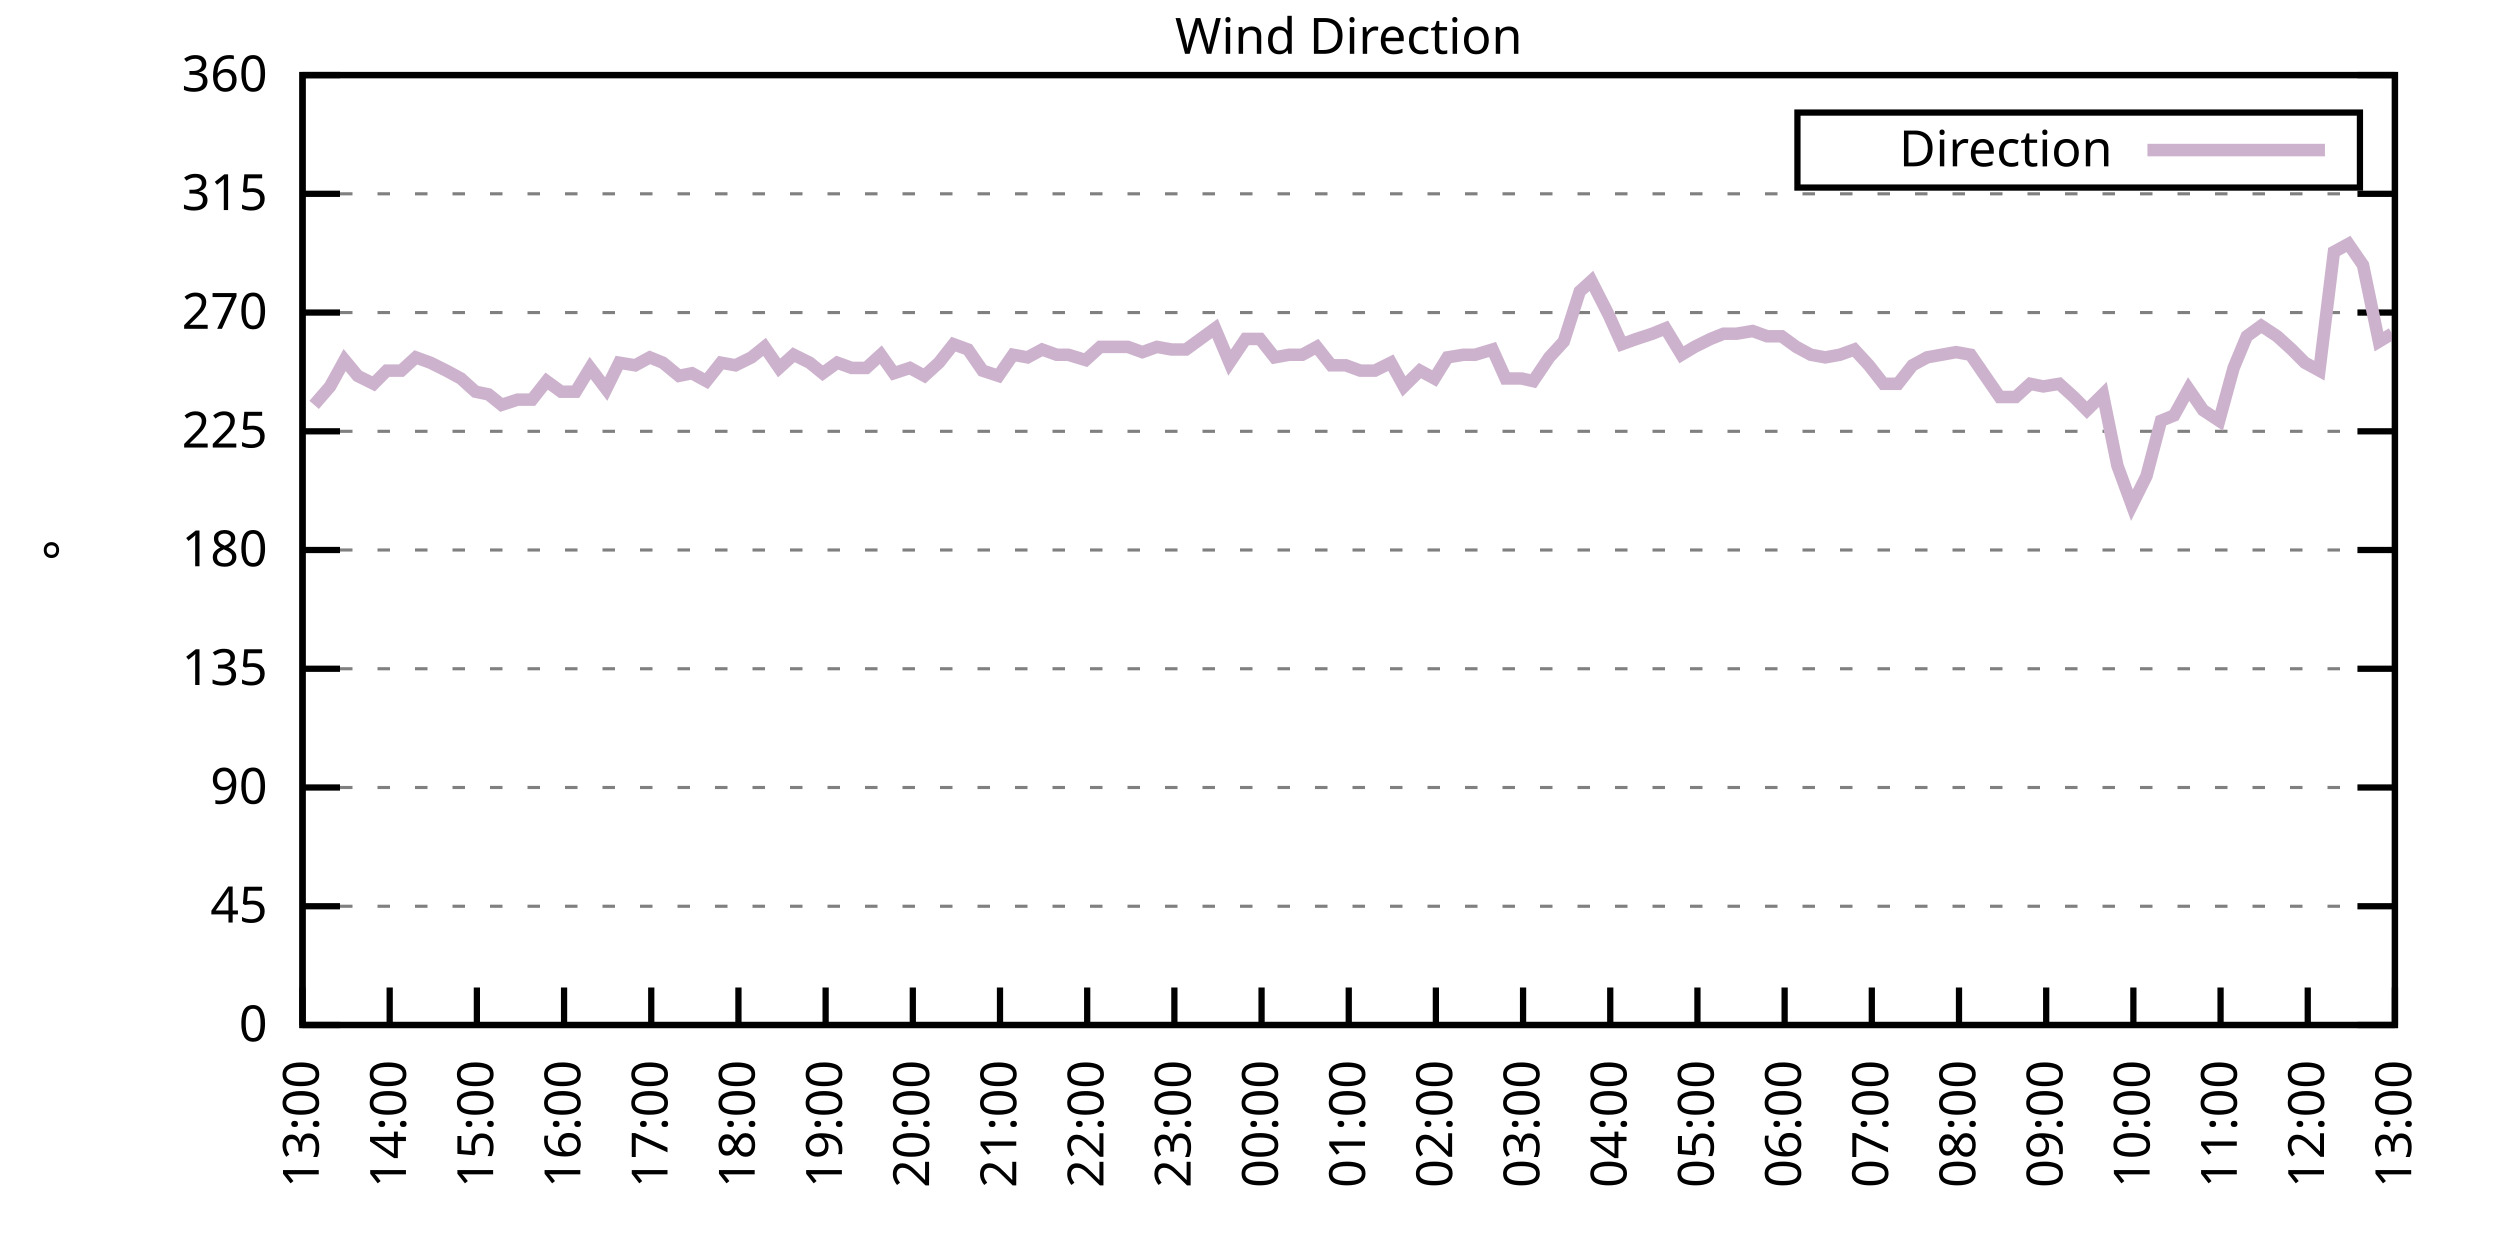
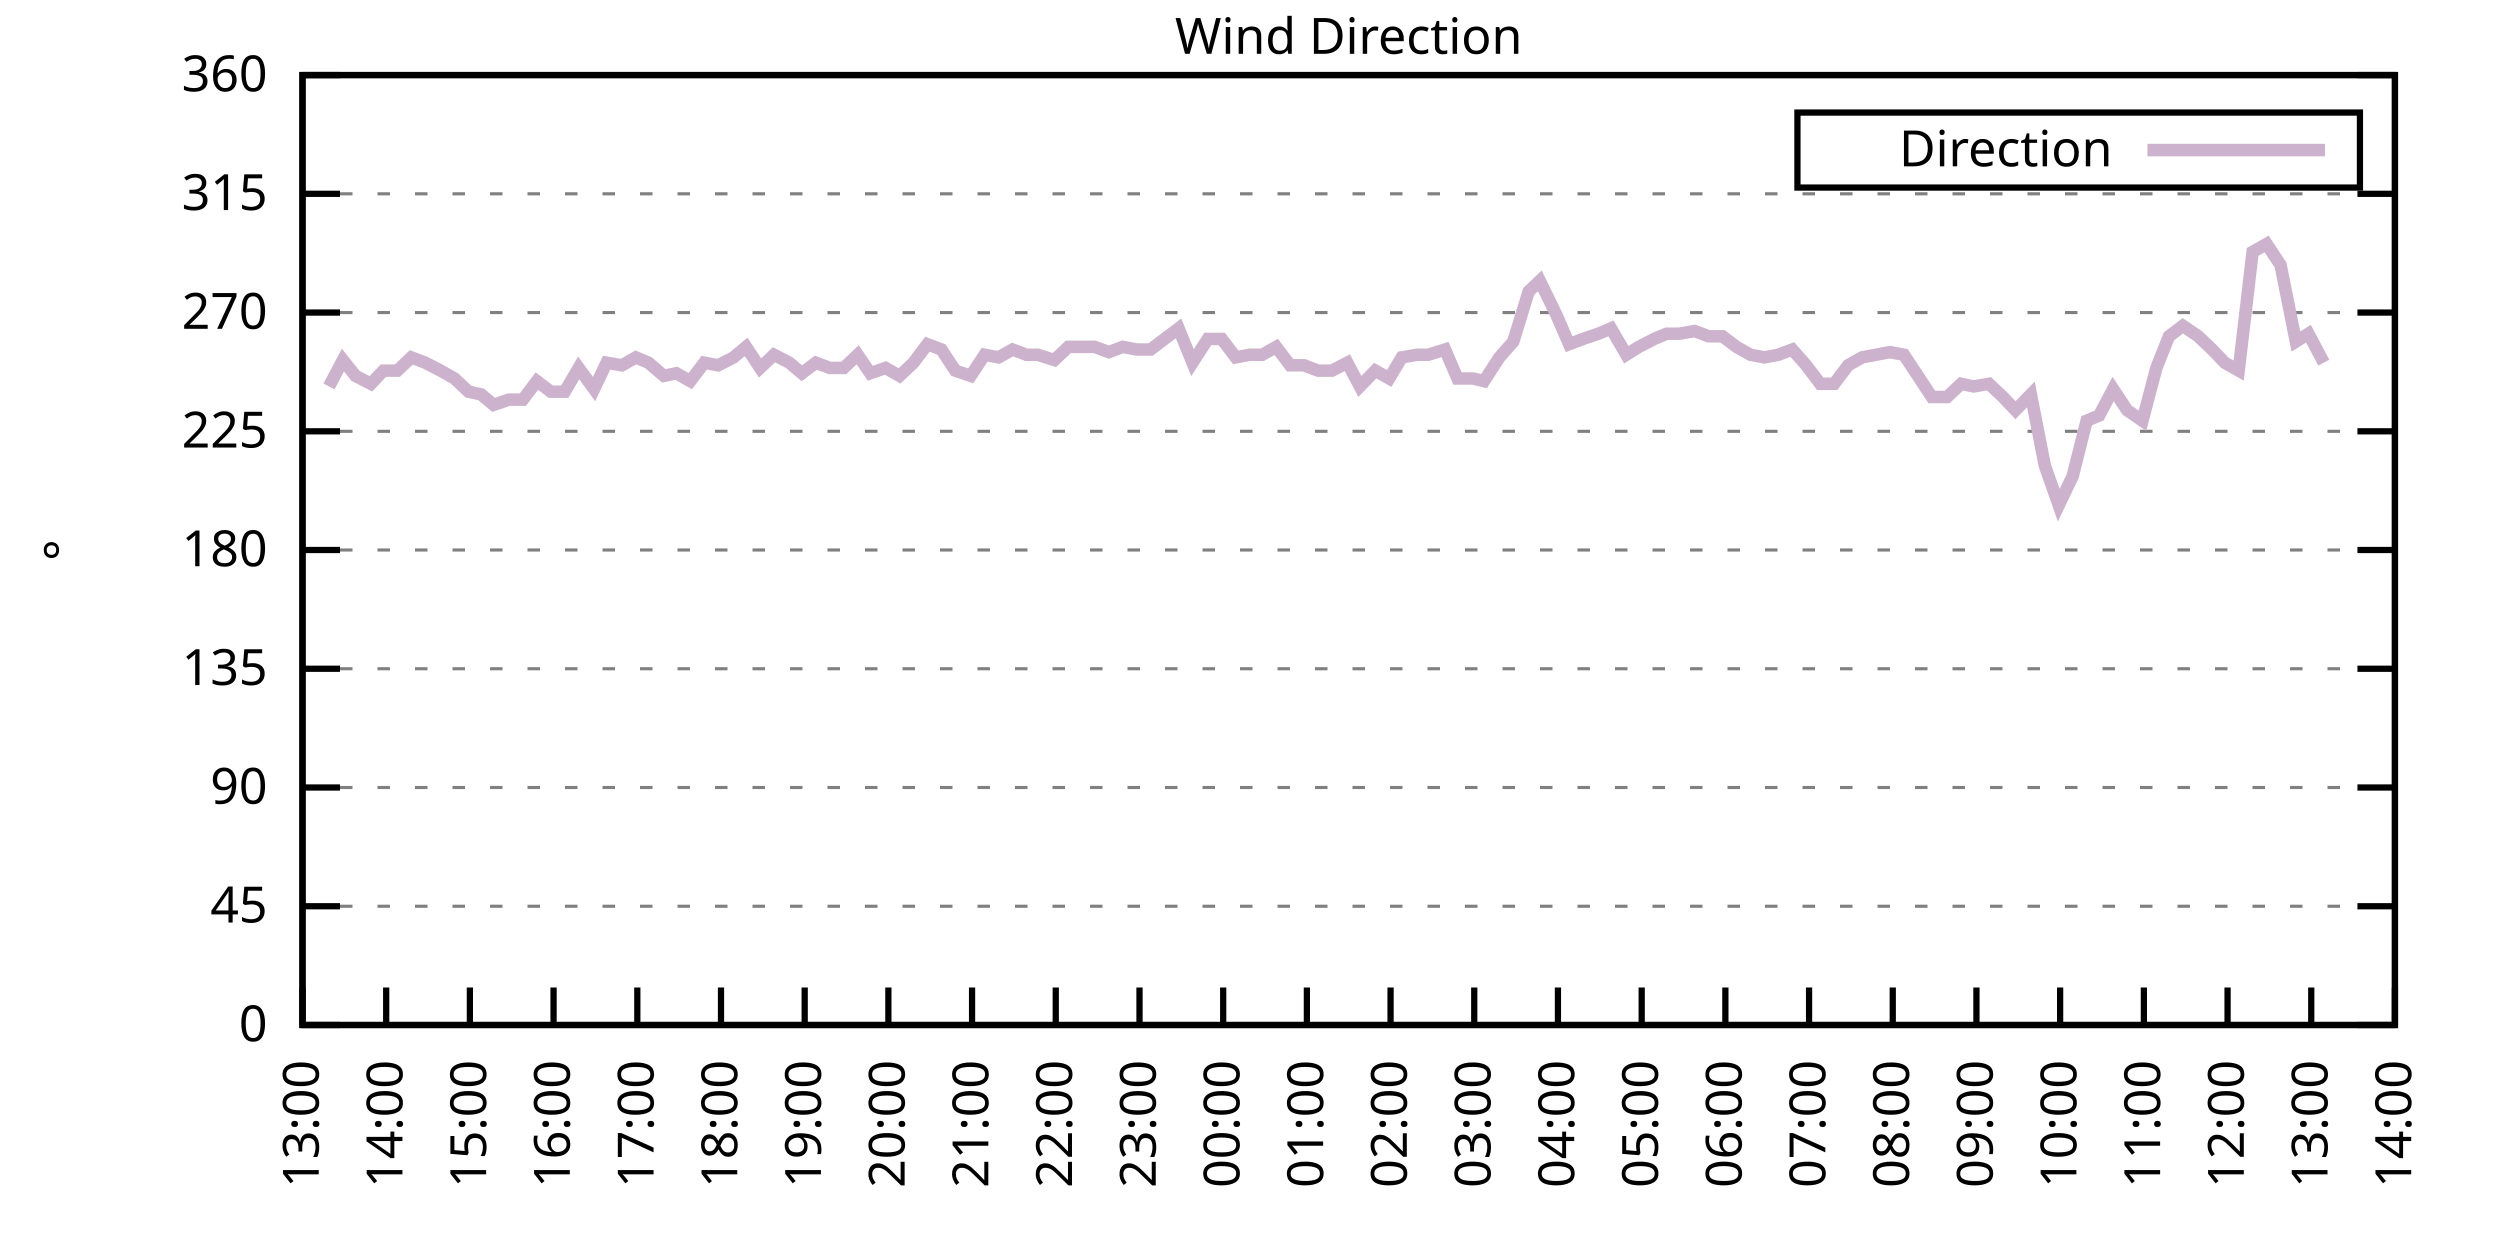
<svg xmlns="http://www.w3.org/2000/svg" xmlns:xlink="http://www.w3.org/1999/xlink" width="400" height="200" viewBox="0 0 400 200">
  <g id="gnuplot_canvas">
    <rect x="0" y="0" width="400" height="200" fill="none" />
    <defs>
      <circle id="gpDot" r="0.5" stroke-width="0.5" stroke="currentColor" />
      <path id="gpPt0" stroke-width="0.333" stroke="currentColor" d="M-1,0 h2 M0,-1 v2" />
      <path id="gpPt1" stroke-width="0.333" stroke="currentColor" d="M-1,-1 L1,1 M1,-1 L-1,1" />
      <path id="gpPt2" stroke-width="0.333" stroke="currentColor" d="M-1,0 L1,0 M0,-1 L0,1 M-1,-1 L1,1 M-1,1 L1,-1" />
      <rect id="gpPt3" stroke-width="0.333" stroke="currentColor" x="-1" y="-1" width="2" height="2" />
      <rect id="gpPt4" stroke-width="0.333" stroke="currentColor" fill="currentColor" x="-1" y="-1" width="2" height="2" />
      <circle id="gpPt5" stroke-width="0.333" stroke="currentColor" cx="0" cy="0" r="1" />
      <use xlink:href="#gpPt5" id="gpPt6" fill="currentColor" stroke="none" />
      <path id="gpPt7" stroke-width="0.333" stroke="currentColor" d="M0,-1.33 L-1.33,0.67 L1.33,0.67 z" />
      <use xlink:href="#gpPt7" id="gpPt8" fill="currentColor" stroke="none" />
      <use xlink:href="#gpPt7" id="gpPt9" stroke="currentColor" transform="rotate(180)" />
      <use xlink:href="#gpPt9" id="gpPt10" fill="currentColor" stroke="none" />
      <use xlink:href="#gpPt3" id="gpPt11" stroke="currentColor" transform="rotate(45)" />
      <use xlink:href="#gpPt11" id="gpPt12" fill="currentColor" stroke="none" />
      <path id="gpPt13" stroke-width="0.333" stroke="currentColor" d="M0,1.330 L1.265,0.411 L0.782,-1.067 L-0.782,-1.076 L-1.265,0.411 z" />
      <use xlink:href="#gpPt13" id="gpPt14" fill="currentColor" stroke="none" />
      <filter id="textbox" filterUnits="objectBoundingBox" x="0" y="0" height="1" width="1">
        <feFlood flood-color="white" flood-opacity="1" result="bgnd" />
        <feComposite in="SourceGraphic" in2="bgnd" operator="atop" />
      </filter>
      <filter id="greybox" filterUnits="objectBoundingBox" x="0" y="0" height="1" width="1">
        <feFlood flood-color="lightgrey" flood-opacity="1" result="grey" />
        <feComposite in="SourceGraphic" in2="grey" operator="atop" />
      </filter>
    </defs>
    <g fill="none" color="white" stroke="currentColor" stroke-width="1.00" stroke-linecap="butt" stroke-linejoin="miter">
</g>
    <g fill="none" color="black" stroke="currentColor" stroke-width="1.00" stroke-linecap="butt" stroke-linejoin="miter">
      <g stroke="none" shape-rendering="crispEdges">
        <polygon fill="rgb(255, 255, 255)" points="48.40,164.00 383.18,164.00 383.18,12.02 48.40,12.02 " />
      </g>
    </g>
    <g fill="none" color="black" stroke="currentColor" stroke-width="1.00" stroke-linecap="butt" stroke-linejoin="miter">
</g>
    <g fill="none" color="black" stroke="black" stroke-width="0.50" stroke-linecap="butt" stroke-linejoin="miter">
</g>
    <g fill="none" color="gray" stroke="currentColor" stroke-width="0.50" stroke-linecap="butt" stroke-linejoin="miter">
      <path stroke="gray" stroke-dasharray="2,4" class="gridline" d="M48.40,164.00 L383.19,164.00  " />
    </g>
    <g fill="none" color="gray" stroke="gray" stroke-width="1.00" stroke-linecap="butt" stroke-linejoin="miter">
</g>
    <g fill="none" color="black" stroke="currentColor" stroke-width="1.00" stroke-linecap="butt" stroke-linejoin="miter">
      <path stroke="black" d="M48.40,164.00 L54.40,164.00 M383.19,164.00 L377.19,164.00  " />
      <g transform="translate(42.80,166.60)" stroke="none" fill="black" font-family="Sans" font-size="8.00" text-anchor="end">
        <text>
          <tspan font-family="Sans"> 0</tspan>
        </text>
      </g>
    </g>
    <g fill="none" color="black" stroke="currentColor" stroke-width="1.00" stroke-linecap="butt" stroke-linejoin="miter">
</g>
    <g fill="none" color="black" stroke="black" stroke-width="0.50" stroke-linecap="butt" stroke-linejoin="miter">
</g>
    <g fill="none" color="gray" stroke="currentColor" stroke-width="0.50" stroke-linecap="butt" stroke-linejoin="miter">
      <path stroke="gray" stroke-dasharray="2,4" class="gridline" d="M48.40,145.00 L383.19,145.00  " />
    </g>
    <g fill="none" color="gray" stroke="gray" stroke-width="1.00" stroke-linecap="butt" stroke-linejoin="miter">
</g>
    <g fill="none" color="black" stroke="currentColor" stroke-width="1.00" stroke-linecap="butt" stroke-linejoin="miter">
      <path stroke="black" d="M48.40,145.00 L54.40,145.00 M383.19,145.00 L377.19,145.00  " />
      <g transform="translate(42.80,147.60)" stroke="none" fill="black" font-family="Sans" font-size="8.00" text-anchor="end">
        <text>
          <tspan font-family="Sans"> 45</tspan>
        </text>
      </g>
    </g>
    <g fill="none" color="black" stroke="currentColor" stroke-width="1.00" stroke-linecap="butt" stroke-linejoin="miter">
</g>
    <g fill="none" color="black" stroke="black" stroke-width="0.50" stroke-linecap="butt" stroke-linejoin="miter">
</g>
    <g fill="none" color="gray" stroke="currentColor" stroke-width="0.50" stroke-linecap="butt" stroke-linejoin="miter">
      <path stroke="gray" stroke-dasharray="2,4" class="gridline" d="M48.40,126.00 L383.19,126.00  " />
    </g>
    <g fill="none" color="gray" stroke="gray" stroke-width="1.00" stroke-linecap="butt" stroke-linejoin="miter">
</g>
    <g fill="none" color="black" stroke="currentColor" stroke-width="1.00" stroke-linecap="butt" stroke-linejoin="miter">
      <path stroke="black" d="M48.40,126.00 L54.40,126.00 M383.19,126.00 L377.19,126.00  " />
      <g transform="translate(42.80,128.60)" stroke="none" fill="black" font-family="Sans" font-size="8.00" text-anchor="end">
        <text>
          <tspan font-family="Sans"> 90</tspan>
        </text>
      </g>
    </g>
    <g fill="none" color="black" stroke="currentColor" stroke-width="1.00" stroke-linecap="butt" stroke-linejoin="miter">
</g>
    <g fill="none" color="black" stroke="black" stroke-width="0.50" stroke-linecap="butt" stroke-linejoin="miter">
</g>
    <g fill="none" color="gray" stroke="currentColor" stroke-width="0.50" stroke-linecap="butt" stroke-linejoin="miter">
      <path stroke="gray" stroke-dasharray="2,4" class="gridline" d="M48.40,107.00 L383.19,107.00  " />
    </g>
    <g fill="none" color="gray" stroke="gray" stroke-width="1.00" stroke-linecap="butt" stroke-linejoin="miter">
</g>
    <g fill="none" color="black" stroke="currentColor" stroke-width="1.00" stroke-linecap="butt" stroke-linejoin="miter">
      <path stroke="black" d="M48.40,107.00 L54.40,107.00 M383.19,107.00 L377.19,107.00  " />
      <g transform="translate(42.80,109.60)" stroke="none" fill="black" font-family="Sans" font-size="8.00" text-anchor="end">
        <text>
          <tspan font-family="Sans"> 135</tspan>
        </text>
      </g>
    </g>
    <g fill="none" color="black" stroke="currentColor" stroke-width="1.00" stroke-linecap="butt" stroke-linejoin="miter">
</g>
    <g fill="none" color="black" stroke="black" stroke-width="0.50" stroke-linecap="butt" stroke-linejoin="miter">
</g>
    <g fill="none" color="gray" stroke="currentColor" stroke-width="0.50" stroke-linecap="butt" stroke-linejoin="miter">
      <path stroke="gray" stroke-dasharray="2,4" class="gridline" d="M48.40,88.00 L383.19,88.00  " />
    </g>
    <g fill="none" color="gray" stroke="gray" stroke-width="1.00" stroke-linecap="butt" stroke-linejoin="miter">
</g>
    <g fill="none" color="black" stroke="currentColor" stroke-width="1.00" stroke-linecap="butt" stroke-linejoin="miter">
      <path stroke="black" d="M48.40,88.00 L54.40,88.00 M383.19,88.00 L377.19,88.00  " />
      <g transform="translate(42.80,90.60)" stroke="none" fill="black" font-family="Sans" font-size="8.00" text-anchor="end">
        <text>
          <tspan font-family="Sans"> 180</tspan>
        </text>
      </g>
    </g>
    <g fill="none" color="black" stroke="currentColor" stroke-width="1.00" stroke-linecap="butt" stroke-linejoin="miter">
</g>
    <g fill="none" color="black" stroke="black" stroke-width="0.50" stroke-linecap="butt" stroke-linejoin="miter">
</g>
    <g fill="none" color="gray" stroke="currentColor" stroke-width="0.50" stroke-linecap="butt" stroke-linejoin="miter">
      <path stroke="gray" stroke-dasharray="2,4" class="gridline" d="M48.40,69.01 L383.19,69.01  " />
    </g>
    <g fill="none" color="gray" stroke="gray" stroke-width="1.00" stroke-linecap="butt" stroke-linejoin="miter">
</g>
    <g fill="none" color="black" stroke="currentColor" stroke-width="1.00" stroke-linecap="butt" stroke-linejoin="miter">
      <path stroke="black" d="M48.40,69.01 L54.40,69.01 M383.19,69.01 L377.19,69.01  " />
      <g transform="translate(42.80,71.61)" stroke="none" fill="black" font-family="Sans" font-size="8.00" text-anchor="end">
        <text>
          <tspan font-family="Sans"> 225</tspan>
        </text>
      </g>
    </g>
    <g fill="none" color="black" stroke="currentColor" stroke-width="1.00" stroke-linecap="butt" stroke-linejoin="miter">
</g>
    <g fill="none" color="black" stroke="black" stroke-width="0.50" stroke-linecap="butt" stroke-linejoin="miter">
</g>
    <g fill="none" color="gray" stroke="currentColor" stroke-width="0.50" stroke-linecap="butt" stroke-linejoin="miter">
      <path stroke="gray" stroke-dasharray="2,4" class="gridline" d="M48.40,50.01 L383.19,50.01  " />
    </g>
    <g fill="none" color="gray" stroke="gray" stroke-width="1.00" stroke-linecap="butt" stroke-linejoin="miter">
</g>
    <g fill="none" color="black" stroke="currentColor" stroke-width="1.00" stroke-linecap="butt" stroke-linejoin="miter">
      <path stroke="black" d="M48.40,50.01 L54.40,50.01 M383.19,50.01 L377.19,50.01  " />
      <g transform="translate(42.80,52.61)" stroke="none" fill="black" font-family="Sans" font-size="8.00" text-anchor="end">
        <text>
          <tspan font-family="Sans"> 270</tspan>
        </text>
      </g>
    </g>
    <g fill="none" color="black" stroke="currentColor" stroke-width="1.00" stroke-linecap="butt" stroke-linejoin="miter">
</g>
    <g fill="none" color="black" stroke="black" stroke-width="0.50" stroke-linecap="butt" stroke-linejoin="miter">
</g>
    <g fill="none" color="gray" stroke="currentColor" stroke-width="0.50" stroke-linecap="butt" stroke-linejoin="miter">
      <path stroke="gray" stroke-dasharray="2,4" class="gridline" d="M48.40,31.01 L383.19,31.01  " />
    </g>
    <g fill="none" color="gray" stroke="gray" stroke-width="1.00" stroke-linecap="butt" stroke-linejoin="miter">
</g>
    <g fill="none" color="black" stroke="currentColor" stroke-width="1.00" stroke-linecap="butt" stroke-linejoin="miter">
      <path stroke="black" d="M48.40,31.01 L54.40,31.01 M383.19,31.01 L377.19,31.01  " />
      <g transform="translate(42.80,33.61)" stroke="none" fill="black" font-family="Sans" font-size="8.00" text-anchor="end">
        <text>
          <tspan font-family="Sans"> 315</tspan>
        </text>
      </g>
    </g>
    <g fill="none" color="black" stroke="currentColor" stroke-width="1.00" stroke-linecap="butt" stroke-linejoin="miter">
</g>
    <g fill="none" color="black" stroke="black" stroke-width="0.50" stroke-linecap="butt" stroke-linejoin="miter">
</g>
    <g fill="none" color="gray" stroke="currentColor" stroke-width="0.50" stroke-linecap="butt" stroke-linejoin="miter">
      <path stroke="gray" stroke-dasharray="2,4" class="gridline" d="M48.40,12.01 L383.19,12.01  " />
    </g>
    <g fill="none" color="gray" stroke="gray" stroke-width="1.00" stroke-linecap="butt" stroke-linejoin="miter">
</g>
    <g fill="none" color="black" stroke="currentColor" stroke-width="1.00" stroke-linecap="butt" stroke-linejoin="miter">
      <path stroke="black" d="M48.40,12.01 L54.40,12.01 M383.19,12.01 L377.19,12.01  " />
      <g transform="translate(42.80,14.61)" stroke="none" fill="black" font-family="Sans" font-size="8.00" text-anchor="end">
        <text>
          <tspan font-family="Sans"> 360</tspan>
        </text>
      </g>
    </g>
    <g fill="none" color="black" stroke="currentColor" stroke-width="1.00" stroke-linecap="butt" stroke-linejoin="miter">
      <path stroke="black" d="M48.40,164.00 L48.40,158.00  " />
      <g transform="translate(51.00,169.60) rotate(270.00)" stroke="none" fill="black" font-family="Sans" font-size="8.00" text-anchor="end">
        <text>
          <tspan font-family="Sans">13:00</tspan>
        </text>
      </g>
    </g>
    <g fill="none" color="black" stroke="currentColor" stroke-width="1.00" stroke-linecap="butt" stroke-linejoin="miter">
-       <path stroke="black" d="M62.35,164.00 L62.35,158.00  " />
-       <g transform="translate(64.95,169.60) rotate(270.00)" stroke="none" fill="black" font-family="Sans" font-size="8.00" text-anchor="end">
+       <path stroke="black" d="M61.79,164.00 L61.79,158.00  " />
+       <g transform="translate(64.39,169.60) rotate(270.00)" stroke="none" fill="black" font-family="Sans" font-size="8.00" text-anchor="end">
        <text>
          <tspan font-family="Sans">14:00</tspan>
        </text>
      </g>
    </g>
    <g fill="none" color="black" stroke="currentColor" stroke-width="1.00" stroke-linecap="butt" stroke-linejoin="miter">
-       <path stroke="black" d="M76.30,164.00 L76.30,158.00  " />
-       <g transform="translate(78.90,169.60) rotate(270.00)" stroke="none" fill="black" font-family="Sans" font-size="8.00" text-anchor="end">
+       <path stroke="black" d="M75.18,164.00 L75.18,158.00  " />
+       <g transform="translate(77.78,169.60) rotate(270.00)" stroke="none" fill="black" font-family="Sans" font-size="8.00" text-anchor="end">
        <text>
          <tspan font-family="Sans">15:00</tspan>
        </text>
      </g>
    </g>
    <g fill="none" color="black" stroke="currentColor" stroke-width="1.00" stroke-linecap="butt" stroke-linejoin="miter">
-       <path stroke="black" d="M90.25,164.00 L90.25,158.00  " />
-       <g transform="translate(92.85,169.60) rotate(270.00)" stroke="none" fill="black" font-family="Sans" font-size="8.00" text-anchor="end">
+       <path stroke="black" d="M88.57,164.00 L88.57,158.00  " />
+       <g transform="translate(91.17,169.60) rotate(270.00)" stroke="none" fill="black" font-family="Sans" font-size="8.00" text-anchor="end">
        <text>
          <tspan font-family="Sans">16:00</tspan>
        </text>
      </g>
    </g>
    <g fill="none" color="black" stroke="currentColor" stroke-width="1.00" stroke-linecap="butt" stroke-linejoin="miter">
-       <path stroke="black" d="M104.20,164.00 L104.20,158.00  " />
-       <g transform="translate(106.80,169.60) rotate(270.00)" stroke="none" fill="black" font-family="Sans" font-size="8.00" text-anchor="end">
+       <path stroke="black" d="M101.97,164.00 L101.97,158.00  " />
+       <g transform="translate(104.57,169.60) rotate(270.00)" stroke="none" fill="black" font-family="Sans" font-size="8.00" text-anchor="end">
        <text>
          <tspan font-family="Sans">17:00</tspan>
        </text>
      </g>
    </g>
    <g fill="none" color="black" stroke="currentColor" stroke-width="1.00" stroke-linecap="butt" stroke-linejoin="miter">
-       <path stroke="black" d="M118.15,164.00 L118.15,158.00  " />
-       <g transform="translate(120.75,169.60) rotate(270.00)" stroke="none" fill="black" font-family="Sans" font-size="8.00" text-anchor="end">
+       <path stroke="black" d="M115.36,164.00 L115.36,158.00  " />
+       <g transform="translate(117.96,169.60) rotate(270.00)" stroke="none" fill="black" font-family="Sans" font-size="8.00" text-anchor="end">
        <text>
          <tspan font-family="Sans">18:00</tspan>
        </text>
      </g>
    </g>
    <g fill="none" color="black" stroke="currentColor" stroke-width="1.00" stroke-linecap="butt" stroke-linejoin="miter">
-       <path stroke="black" d="M132.10,164.00 L132.10,158.00  " />
-       <g transform="translate(134.70,169.60) rotate(270.00)" stroke="none" fill="black" font-family="Sans" font-size="8.00" text-anchor="end">
+       <path stroke="black" d="M128.75,164.00 L128.75,158.00  " />
+       <g transform="translate(131.35,169.60) rotate(270.00)" stroke="none" fill="black" font-family="Sans" font-size="8.00" text-anchor="end">
        <text>
          <tspan font-family="Sans">19:00</tspan>
        </text>
      </g>
    </g>
    <g fill="none" color="black" stroke="currentColor" stroke-width="1.00" stroke-linecap="butt" stroke-linejoin="miter">
-       <path stroke="black" d="M146.05,164.00 L146.05,158.00  " />
-       <g transform="translate(148.65,169.60) rotate(270.00)" stroke="none" fill="black" font-family="Sans" font-size="8.00" text-anchor="end">
+       <path stroke="black" d="M142.14,164.00 L142.14,158.00  " />
+       <g transform="translate(144.74,169.60) rotate(270.00)" stroke="none" fill="black" font-family="Sans" font-size="8.00" text-anchor="end">
        <text>
          <tspan font-family="Sans">20:00</tspan>
        </text>
      </g>
    </g>
    <g fill="none" color="black" stroke="currentColor" stroke-width="1.00" stroke-linecap="butt" stroke-linejoin="miter">
-       <path stroke="black" d="M160.00,164.00 L160.00,158.00  " />
-       <g transform="translate(162.60,169.60) rotate(270.00)" stroke="none" fill="black" font-family="Sans" font-size="8.00" text-anchor="end">
+       <path stroke="black" d="M155.53,164.00 L155.53,158.00  " />
+       <g transform="translate(158.13,169.60) rotate(270.00)" stroke="none" fill="black" font-family="Sans" font-size="8.00" text-anchor="end">
        <text>
          <tspan font-family="Sans">21:00</tspan>
        </text>
      </g>
    </g>
    <g fill="none" color="black" stroke="currentColor" stroke-width="1.00" stroke-linecap="butt" stroke-linejoin="miter">
-       <path stroke="black" d="M173.95,164.00 L173.95,158.00  " />
-       <g transform="translate(176.55,169.60) rotate(270.00)" stroke="none" fill="black" font-family="Sans" font-size="8.00" text-anchor="end">
+       <path stroke="black" d="M168.92,164.00 L168.92,158.00  " />
+       <g transform="translate(171.52,169.60) rotate(270.00)" stroke="none" fill="black" font-family="Sans" font-size="8.00" text-anchor="end">
        <text>
          <tspan font-family="Sans">22:00</tspan>
        </text>
      </g>
    </g>
    <g fill="none" color="black" stroke="currentColor" stroke-width="1.00" stroke-linecap="butt" stroke-linejoin="miter">
-       <path stroke="black" d="M187.90,164.00 L187.90,158.00  " />
-       <g transform="translate(190.50,169.60) rotate(270.00)" stroke="none" fill="black" font-family="Sans" font-size="8.00" text-anchor="end">
+       <path stroke="black" d="M182.32,164.00 L182.32,158.00  " />
+       <g transform="translate(184.92,169.60) rotate(270.00)" stroke="none" fill="black" font-family="Sans" font-size="8.00" text-anchor="end">
        <text>
          <tspan font-family="Sans">23:00</tspan>
        </text>
      </g>
    </g>
    <g fill="none" color="black" stroke="currentColor" stroke-width="1.00" stroke-linecap="butt" stroke-linejoin="miter">
-       <path stroke="black" d="M201.85,164.00 L201.85,158.00  " />
-       <g transform="translate(204.45,169.60) rotate(270.00)" stroke="none" fill="black" font-family="Sans" font-size="8.00" text-anchor="end">
+       <path stroke="black" d="M195.71,164.00 L195.71,158.00  " />
+       <g transform="translate(198.31,169.60) rotate(270.00)" stroke="none" fill="black" font-family="Sans" font-size="8.00" text-anchor="end">
        <text>
          <tspan font-family="Sans">00:00</tspan>
        </text>
      </g>
    </g>
    <g fill="none" color="black" stroke="currentColor" stroke-width="1.00" stroke-linecap="butt" stroke-linejoin="miter">
-       <path stroke="black" d="M215.80,164.00 L215.80,158.00  " />
-       <g transform="translate(218.40,169.60) rotate(270.00)" stroke="none" fill="black" font-family="Sans" font-size="8.00" text-anchor="end">
+       <path stroke="black" d="M209.10,164.00 L209.10,158.00  " />
+       <g transform="translate(211.70,169.60) rotate(270.00)" stroke="none" fill="black" font-family="Sans" font-size="8.00" text-anchor="end">
        <text>
          <tspan font-family="Sans">01:00</tspan>
        </text>
      </g>
    </g>
    <g fill="none" color="black" stroke="currentColor" stroke-width="1.00" stroke-linecap="butt" stroke-linejoin="miter">
-       <path stroke="black" d="M229.74,164.00 L229.74,158.00  " />
-       <g transform="translate(232.34,169.60) rotate(270.00)" stroke="none" fill="black" font-family="Sans" font-size="8.00" text-anchor="end">
+       <path stroke="black" d="M222.49,164.00 L222.49,158.00  " />
+       <g transform="translate(225.09,169.60) rotate(270.00)" stroke="none" fill="black" font-family="Sans" font-size="8.00" text-anchor="end">
        <text>
          <tspan font-family="Sans">02:00</tspan>
        </text>
      </g>
    </g>
    <g fill="none" color="black" stroke="currentColor" stroke-width="1.00" stroke-linecap="butt" stroke-linejoin="miter">
-       <path stroke="black" d="M243.69,164.00 L243.69,158.00  " />
-       <g transform="translate(246.29,169.60) rotate(270.00)" stroke="none" fill="black" font-family="Sans" font-size="8.00" text-anchor="end">
+       <path stroke="black" d="M235.88,164.00 L235.88,158.00  " />
+       <g transform="translate(238.48,169.60) rotate(270.00)" stroke="none" fill="black" font-family="Sans" font-size="8.00" text-anchor="end">
        <text>
          <tspan font-family="Sans">03:00</tspan>
        </text>
      </g>
    </g>
    <g fill="none" color="black" stroke="currentColor" stroke-width="1.00" stroke-linecap="butt" stroke-linejoin="miter">
-       <path stroke="black" d="M257.64,164.00 L257.64,158.00  " />
-       <g transform="translate(260.24,169.60) rotate(270.00)" stroke="none" fill="black" font-family="Sans" font-size="8.00" text-anchor="end">
+       <path stroke="black" d="M249.27,164.00 L249.27,158.00  " />
+       <g transform="translate(251.87,169.60) rotate(270.00)" stroke="none" fill="black" font-family="Sans" font-size="8.00" text-anchor="end">
        <text>
          <tspan font-family="Sans">04:00</tspan>
        </text>
      </g>
    </g>
    <g fill="none" color="black" stroke="currentColor" stroke-width="1.00" stroke-linecap="butt" stroke-linejoin="miter">
-       <path stroke="black" d="M271.59,164.00 L271.59,158.00  " />
-       <g transform="translate(274.19,169.60) rotate(270.00)" stroke="none" fill="black" font-family="Sans" font-size="8.00" text-anchor="end">
+       <path stroke="black" d="M262.67,164.00 L262.67,158.00  " />
+       <g transform="translate(265.27,169.60) rotate(270.00)" stroke="none" fill="black" font-family="Sans" font-size="8.00" text-anchor="end">
        <text>
          <tspan font-family="Sans">05:00</tspan>
        </text>
      </g>
    </g>
    <g fill="none" color="black" stroke="currentColor" stroke-width="1.00" stroke-linecap="butt" stroke-linejoin="miter">
-       <path stroke="black" d="M285.54,164.00 L285.54,158.00  " />
-       <g transform="translate(288.14,169.60) rotate(270.00)" stroke="none" fill="black" font-family="Sans" font-size="8.00" text-anchor="end">
+       <path stroke="black" d="M276.06,164.00 L276.06,158.00  " />
+       <g transform="translate(278.66,169.60) rotate(270.00)" stroke="none" fill="black" font-family="Sans" font-size="8.00" text-anchor="end">
        <text>
          <tspan font-family="Sans">06:00</tspan>
        </text>
      </g>
    </g>
    <g fill="none" color="black" stroke="currentColor" stroke-width="1.00" stroke-linecap="butt" stroke-linejoin="miter">
-       <path stroke="black" d="M299.49,164.00 L299.49,158.00  " />
-       <g transform="translate(302.09,169.60) rotate(270.00)" stroke="none" fill="black" font-family="Sans" font-size="8.00" text-anchor="end">
+       <path stroke="black" d="M289.45,164.00 L289.45,158.00  " />
+       <g transform="translate(292.05,169.60) rotate(270.00)" stroke="none" fill="black" font-family="Sans" font-size="8.00" text-anchor="end">
        <text>
          <tspan font-family="Sans">07:00</tspan>
        </text>
      </g>
    </g>
    <g fill="none" color="black" stroke="currentColor" stroke-width="1.00" stroke-linecap="butt" stroke-linejoin="miter">
-       <path stroke="black" d="M313.44,164.00 L313.44,158.00  " />
-       <g transform="translate(316.04,169.60) rotate(270.00)" stroke="none" fill="black" font-family="Sans" font-size="8.00" text-anchor="end">
+       <path stroke="black" d="M302.84,164.00 L302.84,158.00  " />
+       <g transform="translate(305.44,169.60) rotate(270.00)" stroke="none" fill="black" font-family="Sans" font-size="8.00" text-anchor="end">
        <text>
          <tspan font-family="Sans">08:00</tspan>
        </text>
      </g>
    </g>
    <g fill="none" color="black" stroke="currentColor" stroke-width="1.00" stroke-linecap="butt" stroke-linejoin="miter">
-       <path stroke="black" d="M327.39,164.00 L327.39,158.00  " />
-       <g transform="translate(329.99,169.60) rotate(270.00)" stroke="none" fill="black" font-family="Sans" font-size="8.00" text-anchor="end">
+       <path stroke="black" d="M316.23,164.00 L316.23,158.00  " />
+       <g transform="translate(318.83,169.60) rotate(270.00)" stroke="none" fill="black" font-family="Sans" font-size="8.00" text-anchor="end">
        <text>
          <tspan font-family="Sans">09:00</tspan>
        </text>
      </g>
    </g>
    <g fill="none" color="black" stroke="currentColor" stroke-width="1.00" stroke-linecap="butt" stroke-linejoin="miter">
-       <path stroke="black" d="M341.34,164.00 L341.34,158.00  " />
-       <g transform="translate(343.94,169.60) rotate(270.00)" stroke="none" fill="black" font-family="Sans" font-size="8.00" text-anchor="end">
+       <path stroke="black" d="M329.62,164.00 L329.62,158.00  " />
+       <g transform="translate(332.22,169.60) rotate(270.00)" stroke="none" fill="black" font-family="Sans" font-size="8.00" text-anchor="end">
        <text>
          <tspan font-family="Sans">10:00</tspan>
        </text>
      </g>
    </g>
    <g fill="none" color="black" stroke="currentColor" stroke-width="1.00" stroke-linecap="butt" stroke-linejoin="miter">
-       <path stroke="black" d="M355.29,164.00 L355.29,158.00  " />
-       <g transform="translate(357.89,169.60) rotate(270.00)" stroke="none" fill="black" font-family="Sans" font-size="8.00" text-anchor="end">
+       <path stroke="black" d="M343.02,164.00 L343.02,158.00  " />
+       <g transform="translate(345.62,169.60) rotate(270.00)" stroke="none" fill="black" font-family="Sans" font-size="8.00" text-anchor="end">
        <text>
          <tspan font-family="Sans">11:00</tspan>
        </text>
      </g>
    </g>
    <g fill="none" color="black" stroke="currentColor" stroke-width="1.00" stroke-linecap="butt" stroke-linejoin="miter">
-       <path stroke="black" d="M369.24,164.00 L369.24,158.00  " />
-       <g transform="translate(371.84,169.60) rotate(270.00)" stroke="none" fill="black" font-family="Sans" font-size="8.00" text-anchor="end">
+       <path stroke="black" d="M356.41,164.00 L356.41,158.00  " />
+       <g transform="translate(359.01,169.60) rotate(270.00)" stroke="none" fill="black" font-family="Sans" font-size="8.00" text-anchor="end">
        <text>
          <tspan font-family="Sans">12:00</tspan>
+         </text>
+       </g>
+     </g>
+     <g fill="none" color="black" stroke="currentColor" stroke-width="1.00" stroke-linecap="butt" stroke-linejoin="miter">
+       <path stroke="black" d="M369.80,164.00 L369.80,158.00  " />
+       <g transform="translate(372.40,169.60) rotate(270.00)" stroke="none" fill="black" font-family="Sans" font-size="8.00" text-anchor="end">
+         <text>
+           <tspan font-family="Sans">13:00</tspan>
        </text>
      </g>
    </g>
    <g fill="none" color="black" stroke="currentColor" stroke-width="1.00" stroke-linecap="butt" stroke-linejoin="miter">
      <path stroke="black" d="M383.19,164.00 L383.19,158.00  " />
      <g transform="translate(385.79,169.60) rotate(270.00)" stroke="none" fill="black" font-family="Sans" font-size="8.00" text-anchor="end">
        <text>
-           <tspan font-family="Sans">13:00</tspan>
+           <tspan font-family="Sans">14:00</tspan>
        </text>
      </g>
    </g>
    <g fill="none" color="black" stroke="currentColor" stroke-width="1.00" stroke-linecap="butt" stroke-linejoin="miter">
</g>
    <g fill="none" color="black" stroke="currentColor" stroke-width="1.00" stroke-linecap="butt" stroke-linejoin="miter">
      <path stroke="black" d="M48.40,12.01 L48.40,164.00 L383.19,164.00 L383.19,12.01 L48.40,12.01 Z  " />
    </g>
    <g fill="none" color="black" stroke="currentColor" stroke-width="1.00" stroke-linecap="butt" stroke-linejoin="miter">
</g>
    <g fill="none" color="black" stroke="currentColor" stroke-width="1.00" stroke-linecap="butt" stroke-linejoin="miter">
      <path stroke="black" d="M287.59,30.01 L287.59,18.01 L377.59,18.01 L377.59,30.01 L287.59,30.01 Z  " />
    </g>
    <g id="Wind_direction_plot_1">
      <g fill="none" color="white" stroke="black" stroke-width="2.00" stroke-linecap="butt" stroke-linejoin="miter">
</g>
      <g fill="none" color="black" stroke="currentColor" stroke-width="2.00" stroke-linecap="butt" stroke-linejoin="miter">
        <g transform="translate(337.99,26.61)" stroke="none" fill="black" font-family="Sans" font-size="8.00" text-anchor="end">
          <text>
            <tspan font-family="Sans">Direction</tspan>
          </text>
        </g>
      </g>
      <g fill="none" color="black" stroke="currentColor" stroke-width="2.00" stroke-linecap="butt" stroke-linejoin="miter">
-         <path stroke="rgb(204, 178, 204)" d="M343.59,24.01 L371.99,24.01 M50.26,64.78 L52.82,61.83 L55.14,57.61 L57.23,60.14 L59.79,61.41 L61.88,59.30   L64.21,59.30 L66.53,57.18 L68.86,58.03 L71.42,59.30 L73.74,60.56 L76.07,62.67 L78.16,63.10 L80.25,64.78   L82.81,63.94 L85.13,63.94 L87.46,60.98 L89.78,62.67 L92.11,62.67 L94.43,58.87 L96.99,62.25 L99.08,58.03   L101.64,58.45 L103.97,57.18 L106.06,58.03 L108.62,60.14 L110.71,59.72 L113.03,60.98 L115.36,58.03 L117.68,58.45   L120.24,57.18 L122.33,55.50 L124.66,58.87 L126.98,56.76 L129.54,58.03 L131.63,59.72 L133.96,58.03 L136.28,58.87   L138.61,58.87 L140.93,56.76 L143.02,59.72 L145.58,58.87 L147.91,60.14 L150.23,58.03 L152.56,55.07 L154.88,55.92   L157.21,59.30 L159.76,60.14 L162.09,56.76 L164.41,57.18 L166.74,55.92 L169.06,56.76 L170.92,56.76 L173.71,57.61   L176.04,55.50 L177.90,55.50 L180.46,55.50 L182.78,56.34 L185.11,55.50 L187.43,55.92 L189.76,55.92 L192.08,54.23   L194.41,52.54 L196.73,58.03 L199.29,54.23 L201.61,54.23 L203.94,57.18 L206.26,56.76 L208.36,56.76 L210.68,55.50   L213.01,58.45 L215.33,58.45 L217.65,59.30 L219.98,59.30 L222.54,58.03 L224.63,61.83 L227.19,59.30 L229.51,60.56   L231.60,57.18 L234.16,56.76 L236.02,56.76 L238.81,55.92 L240.90,60.56 L243.46,60.56 L245.32,60.98 L247.88,57.18   L250.20,54.65 L252.76,46.63 L254.62,44.94 L257.41,50.43 L259.50,55.07 L261.83,54.23 L264.39,53.39 L266.48,52.54   L269.04,56.76 L271.13,55.50 L273.69,54.23 L275.78,53.39 L277.87,53.39 L280.43,52.96 L282.75,53.81 L285.08,53.81   L287.40,55.50 L289.73,56.76 L292.05,57.18 L294.38,56.76 L296.70,55.92 L299.03,58.45 L301.35,61.41 L303.68,61.41   L306.00,58.45 L308.33,57.18 L310.65,56.76 L312.98,56.34 L315.30,56.76 L319.95,63.52 L322.51,63.52 L324.83,61.41   L326.93,61.83 L329.48,61.41 L331.81,63.52 L333.90,65.63 L336.46,63.10 L338.78,74.49 L341.11,80.83 L343.43,76.18   L345.76,67.32 L347.85,66.47 L350.18,62.25 L352.50,65.63 L355.06,67.32 L357.38,58.87 L359.48,53.81 L361.80,52.12   L364.36,53.81 L366.68,55.92 L368.78,58.03 L371.10,59.30 L373.43,40.30 L375.75,39.03 L378.08,42.41 L380.63,54.65   L382.73,53.39  " />
+         <path stroke="rgb(204, 178, 204)" d="M343.59,24.01 L371.99,24.01 M52.64,61.83 L54.87,57.61 L56.88,60.14 L59.34,61.41 L61.35,59.30 L63.58,59.30   L65.81,57.18 L68.04,58.03 L70.50,59.30 L72.73,60.56 L74.96,62.67 L76.97,63.10 L78.98,64.78 L81.43,63.94   L83.66,63.94 L85.90,60.98 L88.13,62.67 L90.36,62.67 L92.59,58.87 L95.05,62.25 L97.06,58.03 L99.51,58.45   L101.74,57.18 L103.75,58.03 L106.21,60.14 L108.22,59.72 L110.45,60.98 L112.68,58.03 L114.91,58.45 L117.37,57.18   L119.38,55.50 L121.61,58.87 L123.84,56.76 L126.29,58.03 L128.30,59.72 L130.54,58.03 L132.77,58.87 L135.00,58.87   L137.23,56.76 L139.24,59.72 L141.69,58.87 L143.93,60.14 L146.16,58.03 L148.39,55.07 L150.62,55.92 L152.85,59.30   L155.31,60.14 L157.54,56.76 L159.77,57.18 L162.01,55.92 L164.24,56.76 L166.02,56.76 L168.70,57.61 L170.93,55.50   L172.72,55.50 L175.17,55.50 L177.41,56.34 L179.64,55.50 L181.87,55.92 L184.10,55.92 L186.33,54.23 L188.57,52.54   L190.80,58.03 L193.25,54.23 L195.48,54.23 L197.72,57.18 L199.95,56.76 L201.96,56.76 L204.19,55.50 L206.42,58.45   L208.65,58.45 L210.88,59.30 L213.12,59.30 L215.57,58.03 L217.58,61.83 L220.04,59.30 L222.27,60.56 L224.28,57.18   L226.73,56.76 L228.52,56.76 L231.20,55.92 L233.20,60.56 L235.66,60.56 L237.44,60.98 L239.90,57.18 L242.13,54.65   L244.59,46.63 L246.37,44.94 L249.05,50.43 L251.06,55.07 L253.29,54.23 L255.75,53.39 L257.76,52.54 L260.21,56.76   L262.22,55.50 L264.67,54.23 L266.68,53.39 L268.69,53.39 L271.15,52.96 L273.38,53.81 L275.61,53.81 L277.84,55.50   L280.07,56.76 L282.31,57.18 L284.54,56.76 L286.77,55.92 L289.00,58.45 L291.23,61.41 L293.47,61.41 L295.70,58.45   L297.93,57.18 L300.16,56.76 L302.39,56.34 L304.63,56.76 L309.09,63.52 L311.54,63.52 L313.78,61.41 L315.79,61.83   L318.24,61.41 L320.47,63.52 L322.48,65.63 L324.94,63.10 L327.17,74.49 L329.40,80.83 L331.63,76.18 L333.86,67.32   L335.87,66.47 L338.10,62.25 L340.34,65.63 L342.79,67.32 L345.02,58.87 L347.03,53.81 L349.26,52.12 L351.72,53.81   L353.95,55.92 L355.96,58.03 L358.19,59.30 L360.42,40.30 L362.66,39.03 L364.89,42.41 L367.34,54.65 L369.35,53.39   L371.81,58.03  " />
      </g>
    </g>
    <g fill="none" color="black" stroke="currentColor" stroke-width="2.00" stroke-linecap="butt" stroke-linejoin="miter">
</g>
    <g fill="none" color="black" stroke="black" stroke-width="1.00" stroke-linecap="butt" stroke-linejoin="miter">
</g>
    <g fill="none" color="black" stroke="currentColor" stroke-width="1.00" stroke-linecap="butt" stroke-linejoin="miter">
      <path stroke="black" d="M48.40,12.01 L48.40,164.00 L383.19,164.00 L383.19,12.01 L48.40,12.01 Z  " />
      <g transform="translate(12.80,88.01) rotate(270.00)" stroke="none" fill="black" font-family="Sans" font-size="8.00" text-anchor="middle">
        <text>
          <tspan font-family="Sans">°</tspan>
        </text>
      </g>
    </g>
    <g fill="none" color="black" stroke="currentColor" stroke-width="1.00" stroke-linecap="butt" stroke-linejoin="miter">
</g>
    <g fill="none" color="black" stroke="currentColor" stroke-width="1.00" stroke-linecap="butt" stroke-linejoin="miter">
      <g transform="translate(215.79,8.61)" stroke="none" fill="black" font-family="Sans" font-size="8.00" text-anchor="middle">
        <text>
          <tspan font-family="Sans">Wind Direction</tspan>
        </text>
      </g>
    </g>
    <g fill="none" color="black" stroke="currentColor" stroke-width="1.00" stroke-linecap="butt" stroke-linejoin="miter">
</g>
  </g>
</svg>
